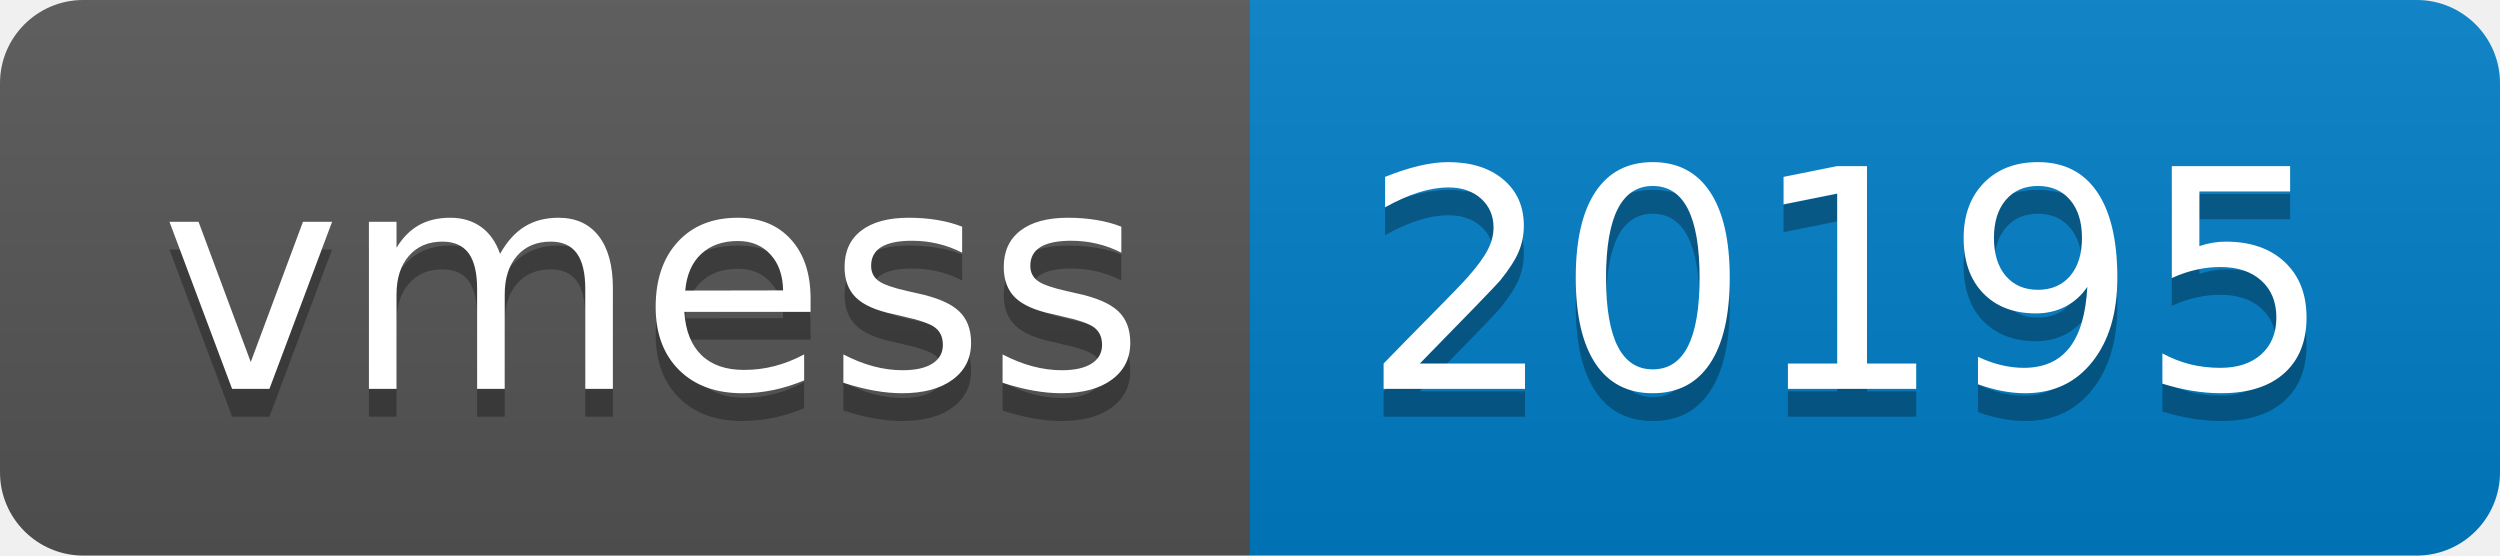
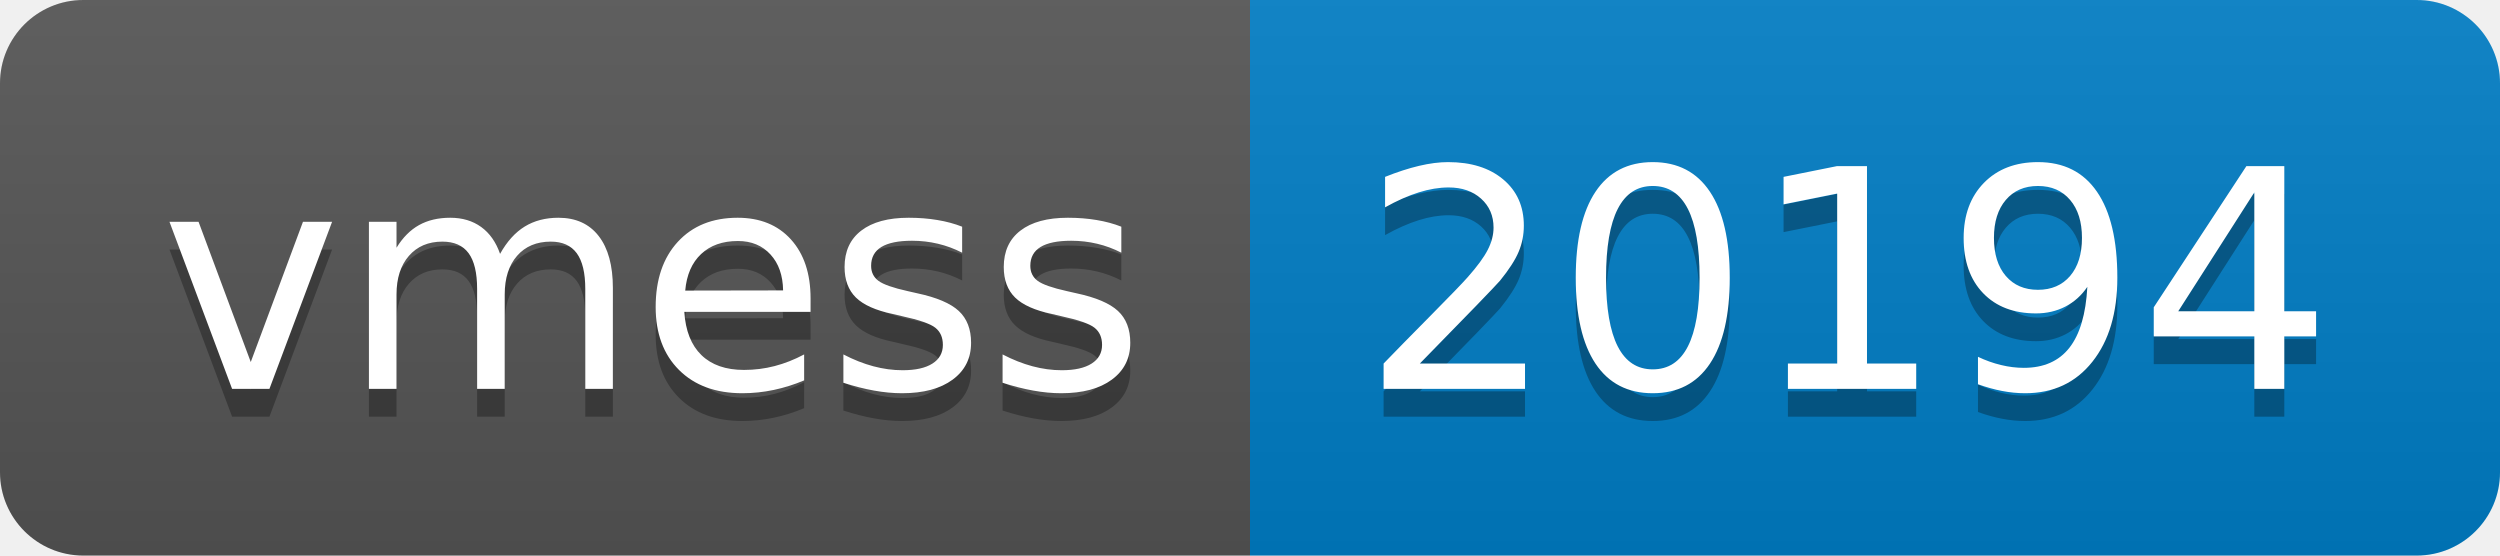
- <svg xmlns="http://www.w3.org/2000/svg" width="90" height="20" role="img" aria-label="vmess: 20195">
+ <svg xmlns="http://www.w3.org/2000/svg" width="90" height="20" role="img" aria-label="vmess: 20194">
  <linearGradient id="s" x2="0" y2="100%">
    <stop offset="0" stop-color="#bbb" stop-opacity=".1" />
    <stop offset="1" stop-opacity=".1" />
  </linearGradient>
  <clipPath id="r">
    <rect width="90" height="20" rx="3" fill="#fff" />
  </clipPath>
  <g clip-path="url(#r)">
    <rect width="45" height="20" fill="#555" />
    <rect x="45" width="45" height="20" fill="#007ec6" />
    <rect width="90" height="20" fill="url(#s)" />
  </g>
  <g fill="#fff" text-anchor="middle" font-family="Verdana,Geneva,DejaVu Sans,sans-serif" text-rendering="geometricPrecision" font-size="110">
    <text aria-hidden="true" x="235" y="150" fill="#010101" fill-opacity=".3" transform="scale(.1)" textLength="350">vmess</text>
    <text x="235" y="140" transform="scale(.1)" fill="#fff" textLength="350">vmess</text>
-     <text aria-hidden="true" x="665" y="150" fill="#010101" fill-opacity=".3" transform="scale(.1)" textLength="350">20195</text>
-     <text x="665" y="140" transform="scale(.1)" fill="#fff" textLength="350">20195</text>
+     <text aria-hidden="true" x="665" y="150" fill="#010101" fill-opacity=".3" transform="scale(.1)" textLength="350">20194</text>
+     <text x="665" y="140" transform="scale(.1)" fill="#fff" textLength="350">20194</text>
  </g>
</svg>
